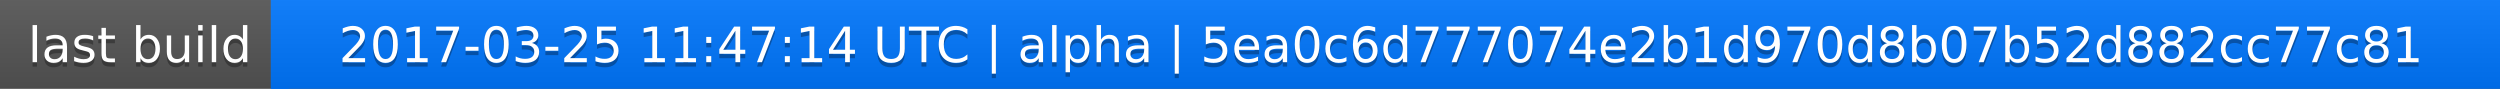
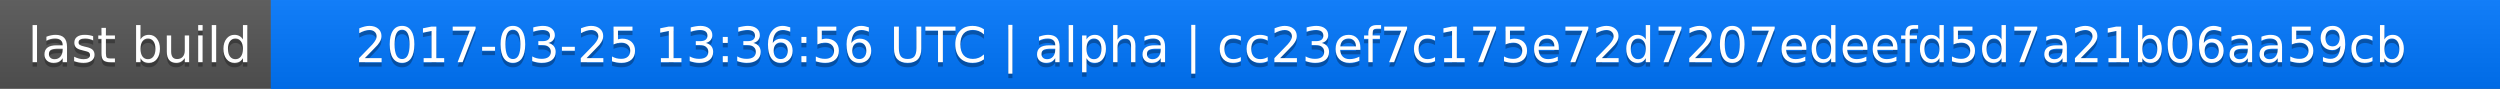
<svg xmlns="http://www.w3.org/2000/svg" width="563" height="20">
  <linearGradient id="a" x2="0" y2="100%">
    <stop offset="0" stop-color="#bbb" stop-opacity=".1" />
    <stop offset="1" stop-opacity=".1" />
  </linearGradient>
  <rect rx="0" width="563" height="20" fill="#555" />
  <rect rx="0" x="61" width="502" height="20" fill="#07f" />
  <path fill="#07f" d="M61 0h4v20h-4z" />
  <rect rx="0" width="563" height="20" fill="url(#a)" />
  <g fill="#fff" text-anchor="middle" font-family="DejaVu Sans,Verdana,Geneva,sans-serif" font-size="11">
    <text x="31.5" y="15" fill="#010101" fill-opacity=".3">last build</text>
    <text x="31.5" y="14">last build</text>
-     <text x="311" y="15" fill="#010101" fill-opacity=".3">2017-03-25 11:47:14 UTC | alpha | 5ea0c6d777074e2b1d970d8b07b52d882cc77c81</text>
-     <text x="311" y="14">2017-03-25 11:47:14 UTC | alpha | 5ea0c6d777074e2b1d970d8b07b52d882cc77c81</text>
+     <text x="311" y="15" fill="#010101" fill-opacity=".3">2017-03-25 13:36:56 UTC | alpha | cc23ef7c175e72d7207edeefd5d7a21b06aa59cb</text>
+     <text x="311" y="14">2017-03-25 13:36:56 UTC | alpha | cc23ef7c175e72d7207edeefd5d7a21b06aa59cb</text>
  </g>
</svg>
